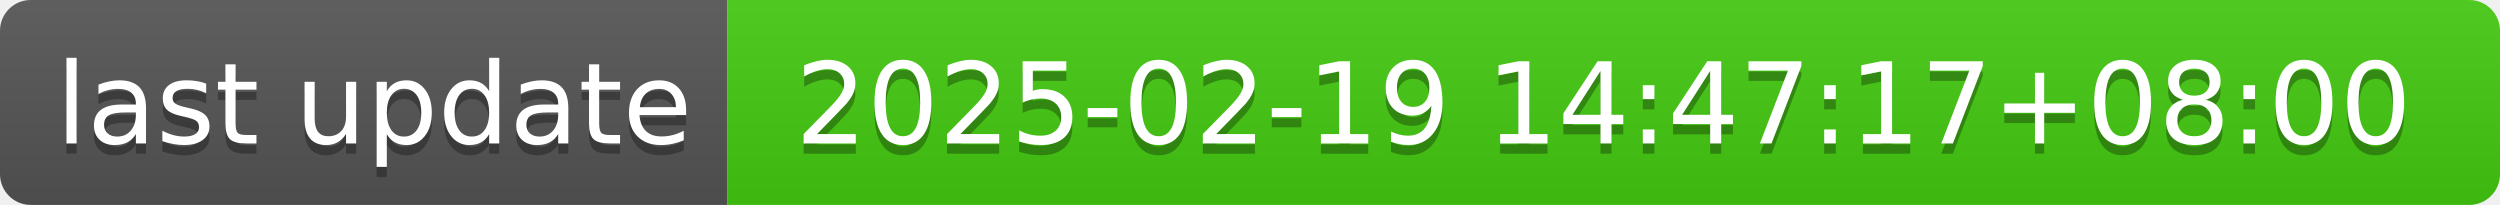
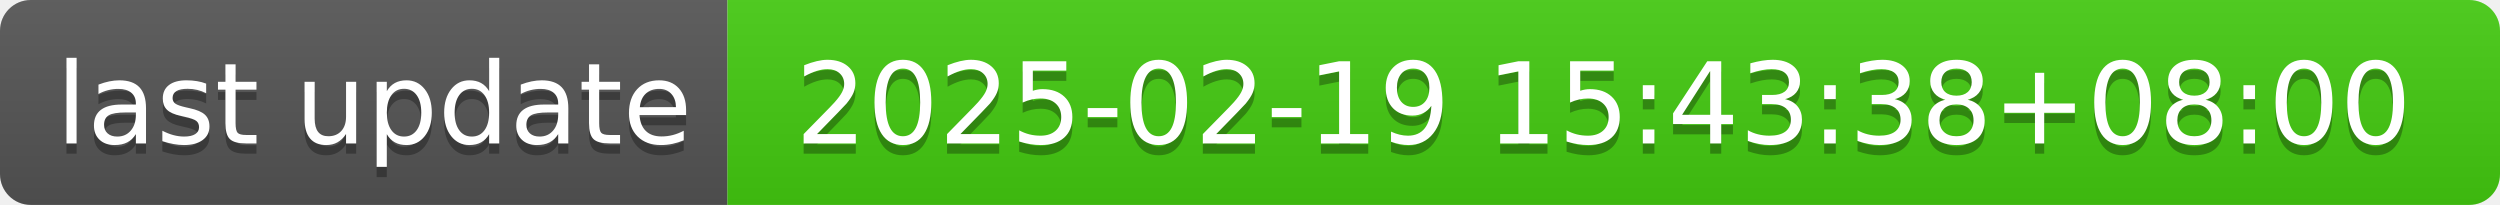
- <svg xmlns="http://www.w3.org/2000/svg" width="244" height="20" role="img" aria-label="last update: 2025-02-19 14:47:17+08:00">
+ <svg xmlns="http://www.w3.org/2000/svg" width="244" height="20" role="img" aria-label="last update: 2025-02-19 15:43:38+08:00">
  <linearGradient id="s" x2="0" y2="100%">
    <stop offset="0" stop-color="#bbb" stop-opacity=".1" />
    <stop offset="1" stop-opacity=".1" />
  </linearGradient>
  <clipPath id="r">
    <rect width="244" height="20" rx="3" fill="#fff" />
  </clipPath>
  <g clip-path="url(#r)">
    <rect width="71" height="20" fill="#555" />
    <rect x="71" width="173" height="20" fill="#4c1" />
    <rect width="244" height="20" fill="url(#s)" />
  </g>
  <g fill="#fff" text-anchor="middle" font-family="Verdana,Geneva,DejaVu Sans,sans-serif" text-rendering="geometricPrecision" font-size="110">
    <text aria-hidden="true" x="365" y="150" fill="#010101" fill-opacity=".3" transform="scale(.1)" textLength="610">last update</text>
    <text x="365" y="140" transform="scale(.1)" fill="#fff" textLength="610">last update</text>
-     <text aria-hidden="true" x="1565" y="150" fill="#010101" fill-opacity=".3" transform="scale(.1)" textLength="1630">2025-02-19 14:47:17+08:00</text>
-     <text x="1565" y="140" transform="scale(.1)" fill="#fff" textLength="1630">2025-02-19 14:47:17+08:00</text>
+     <text aria-hidden="true" x="1565" y="150" fill="#010101" fill-opacity=".3" transform="scale(.1)" textLength="1630">2025-02-19 15:43:38+08:00</text>
+     <text x="1565" y="140" transform="scale(.1)" fill="#fff" textLength="1630">2025-02-19 15:43:38+08:00</text>
  </g>
</svg>
